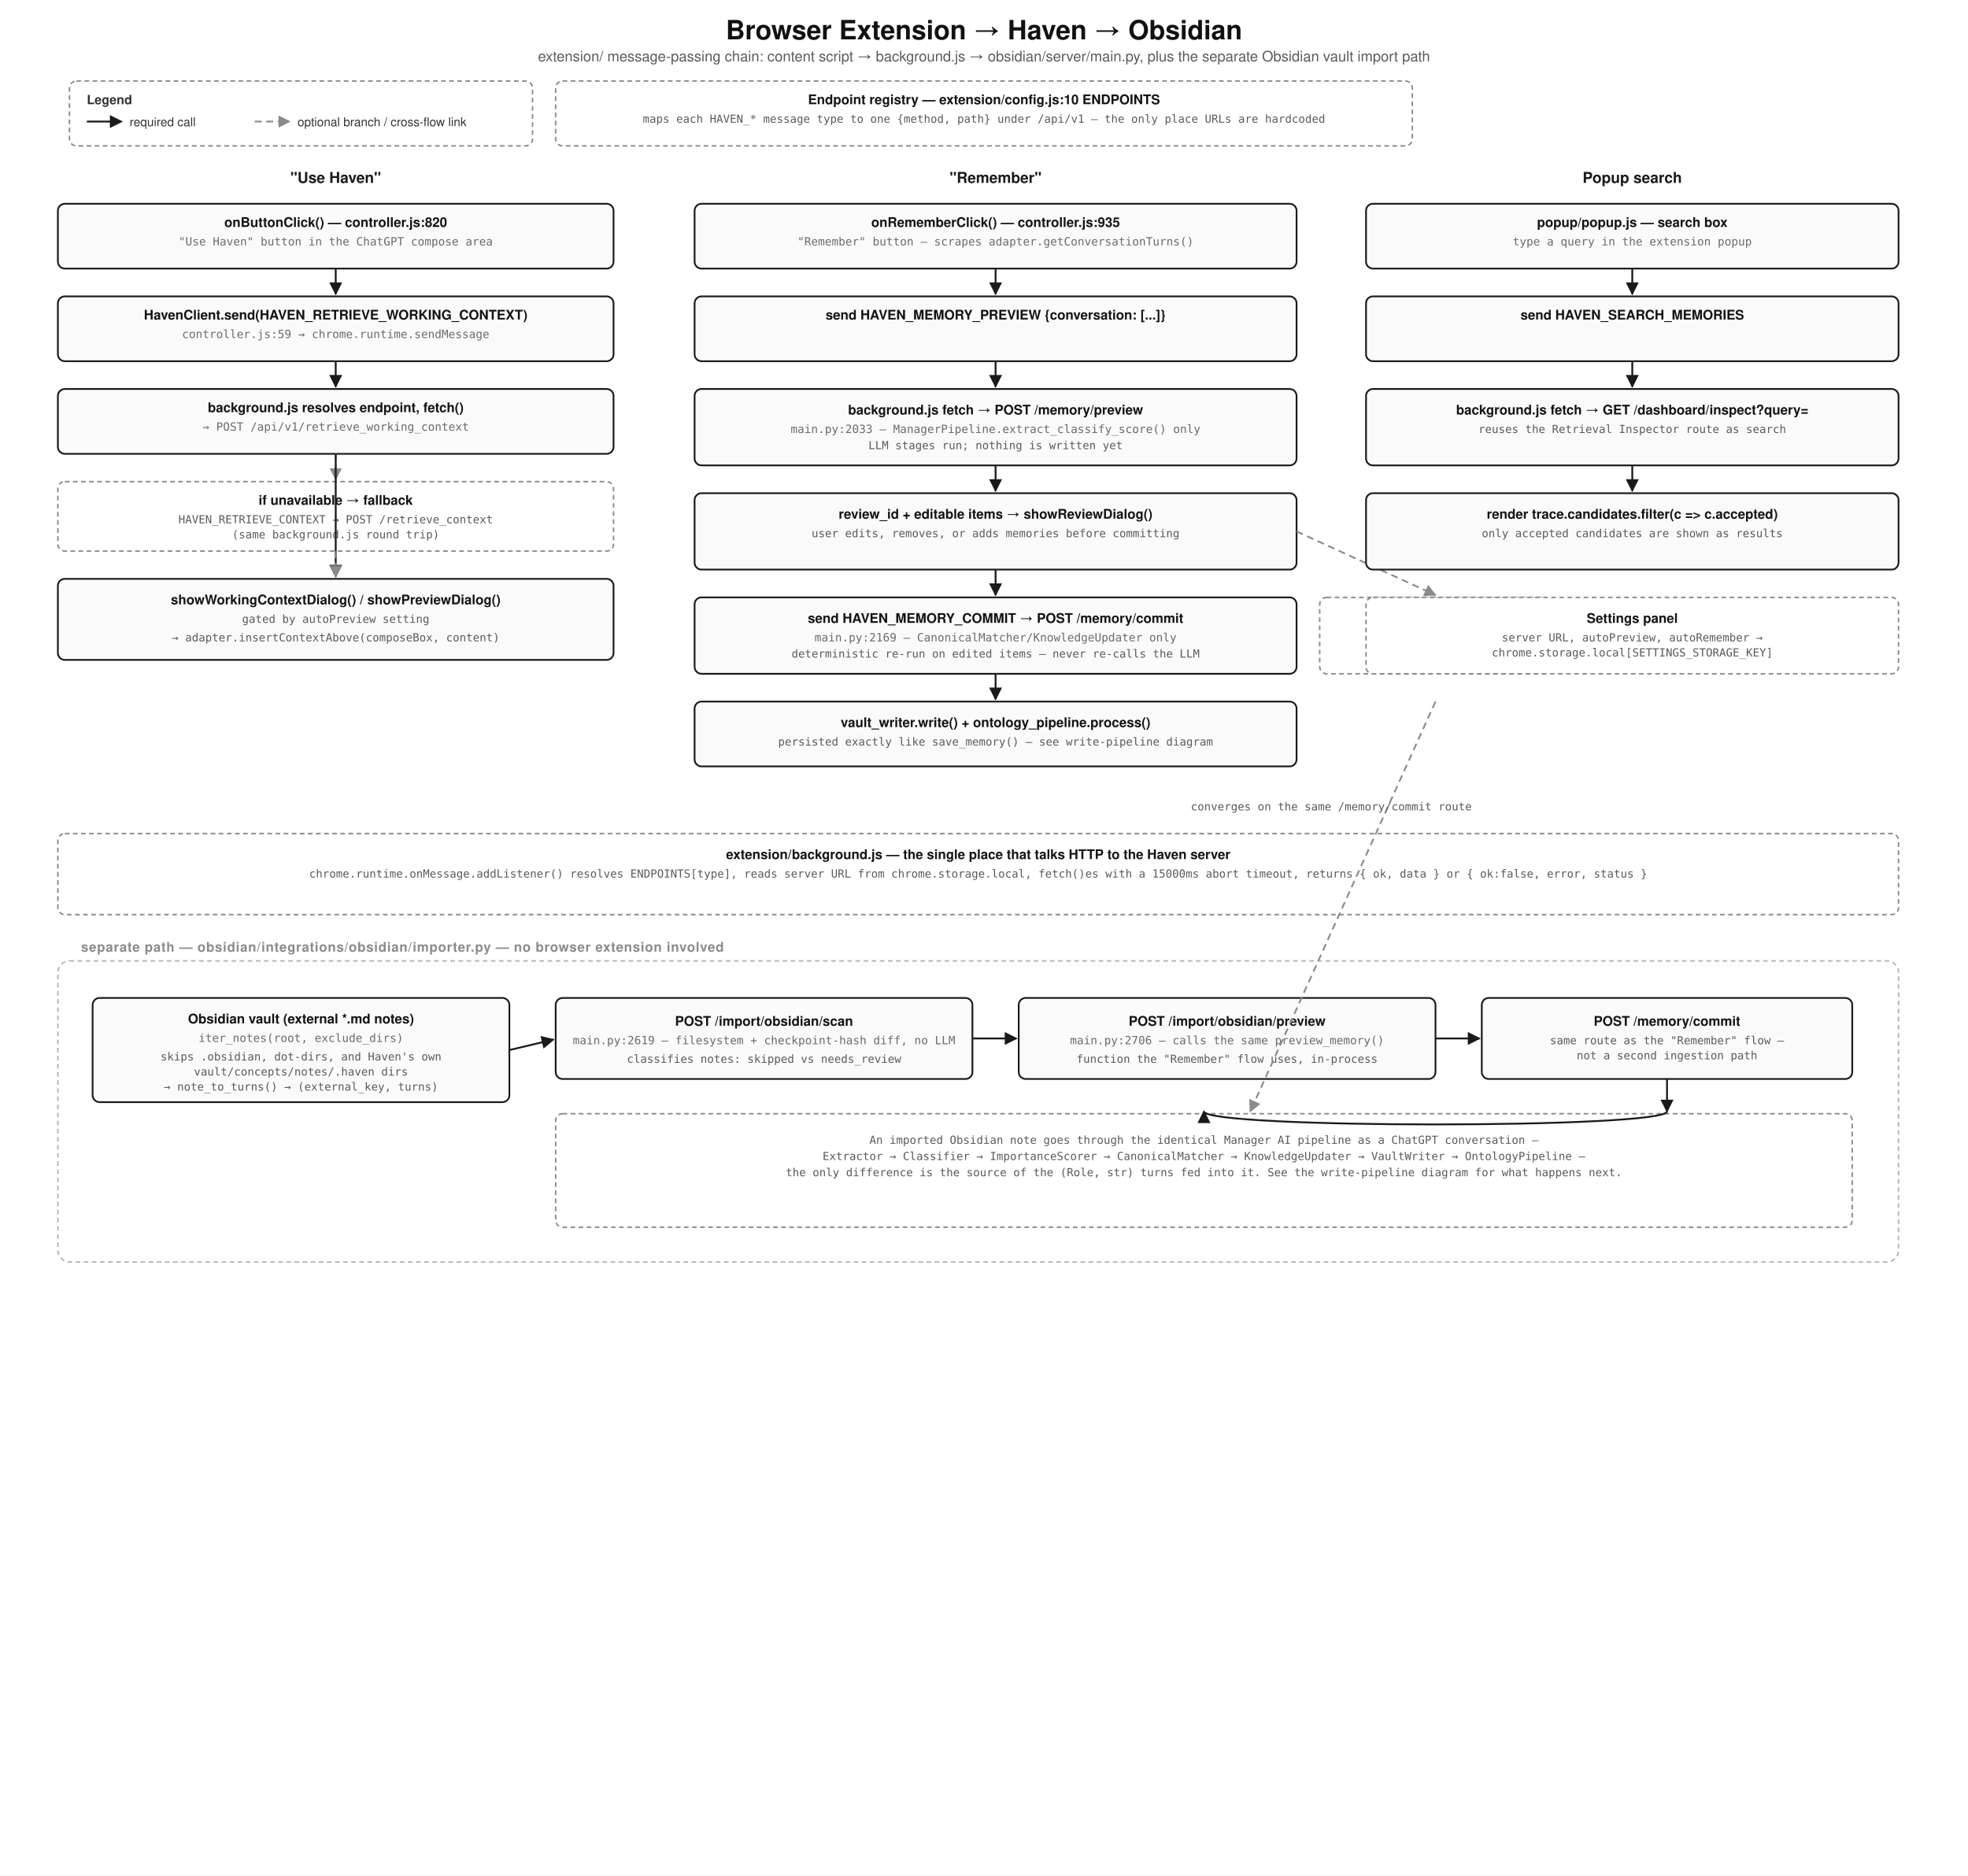
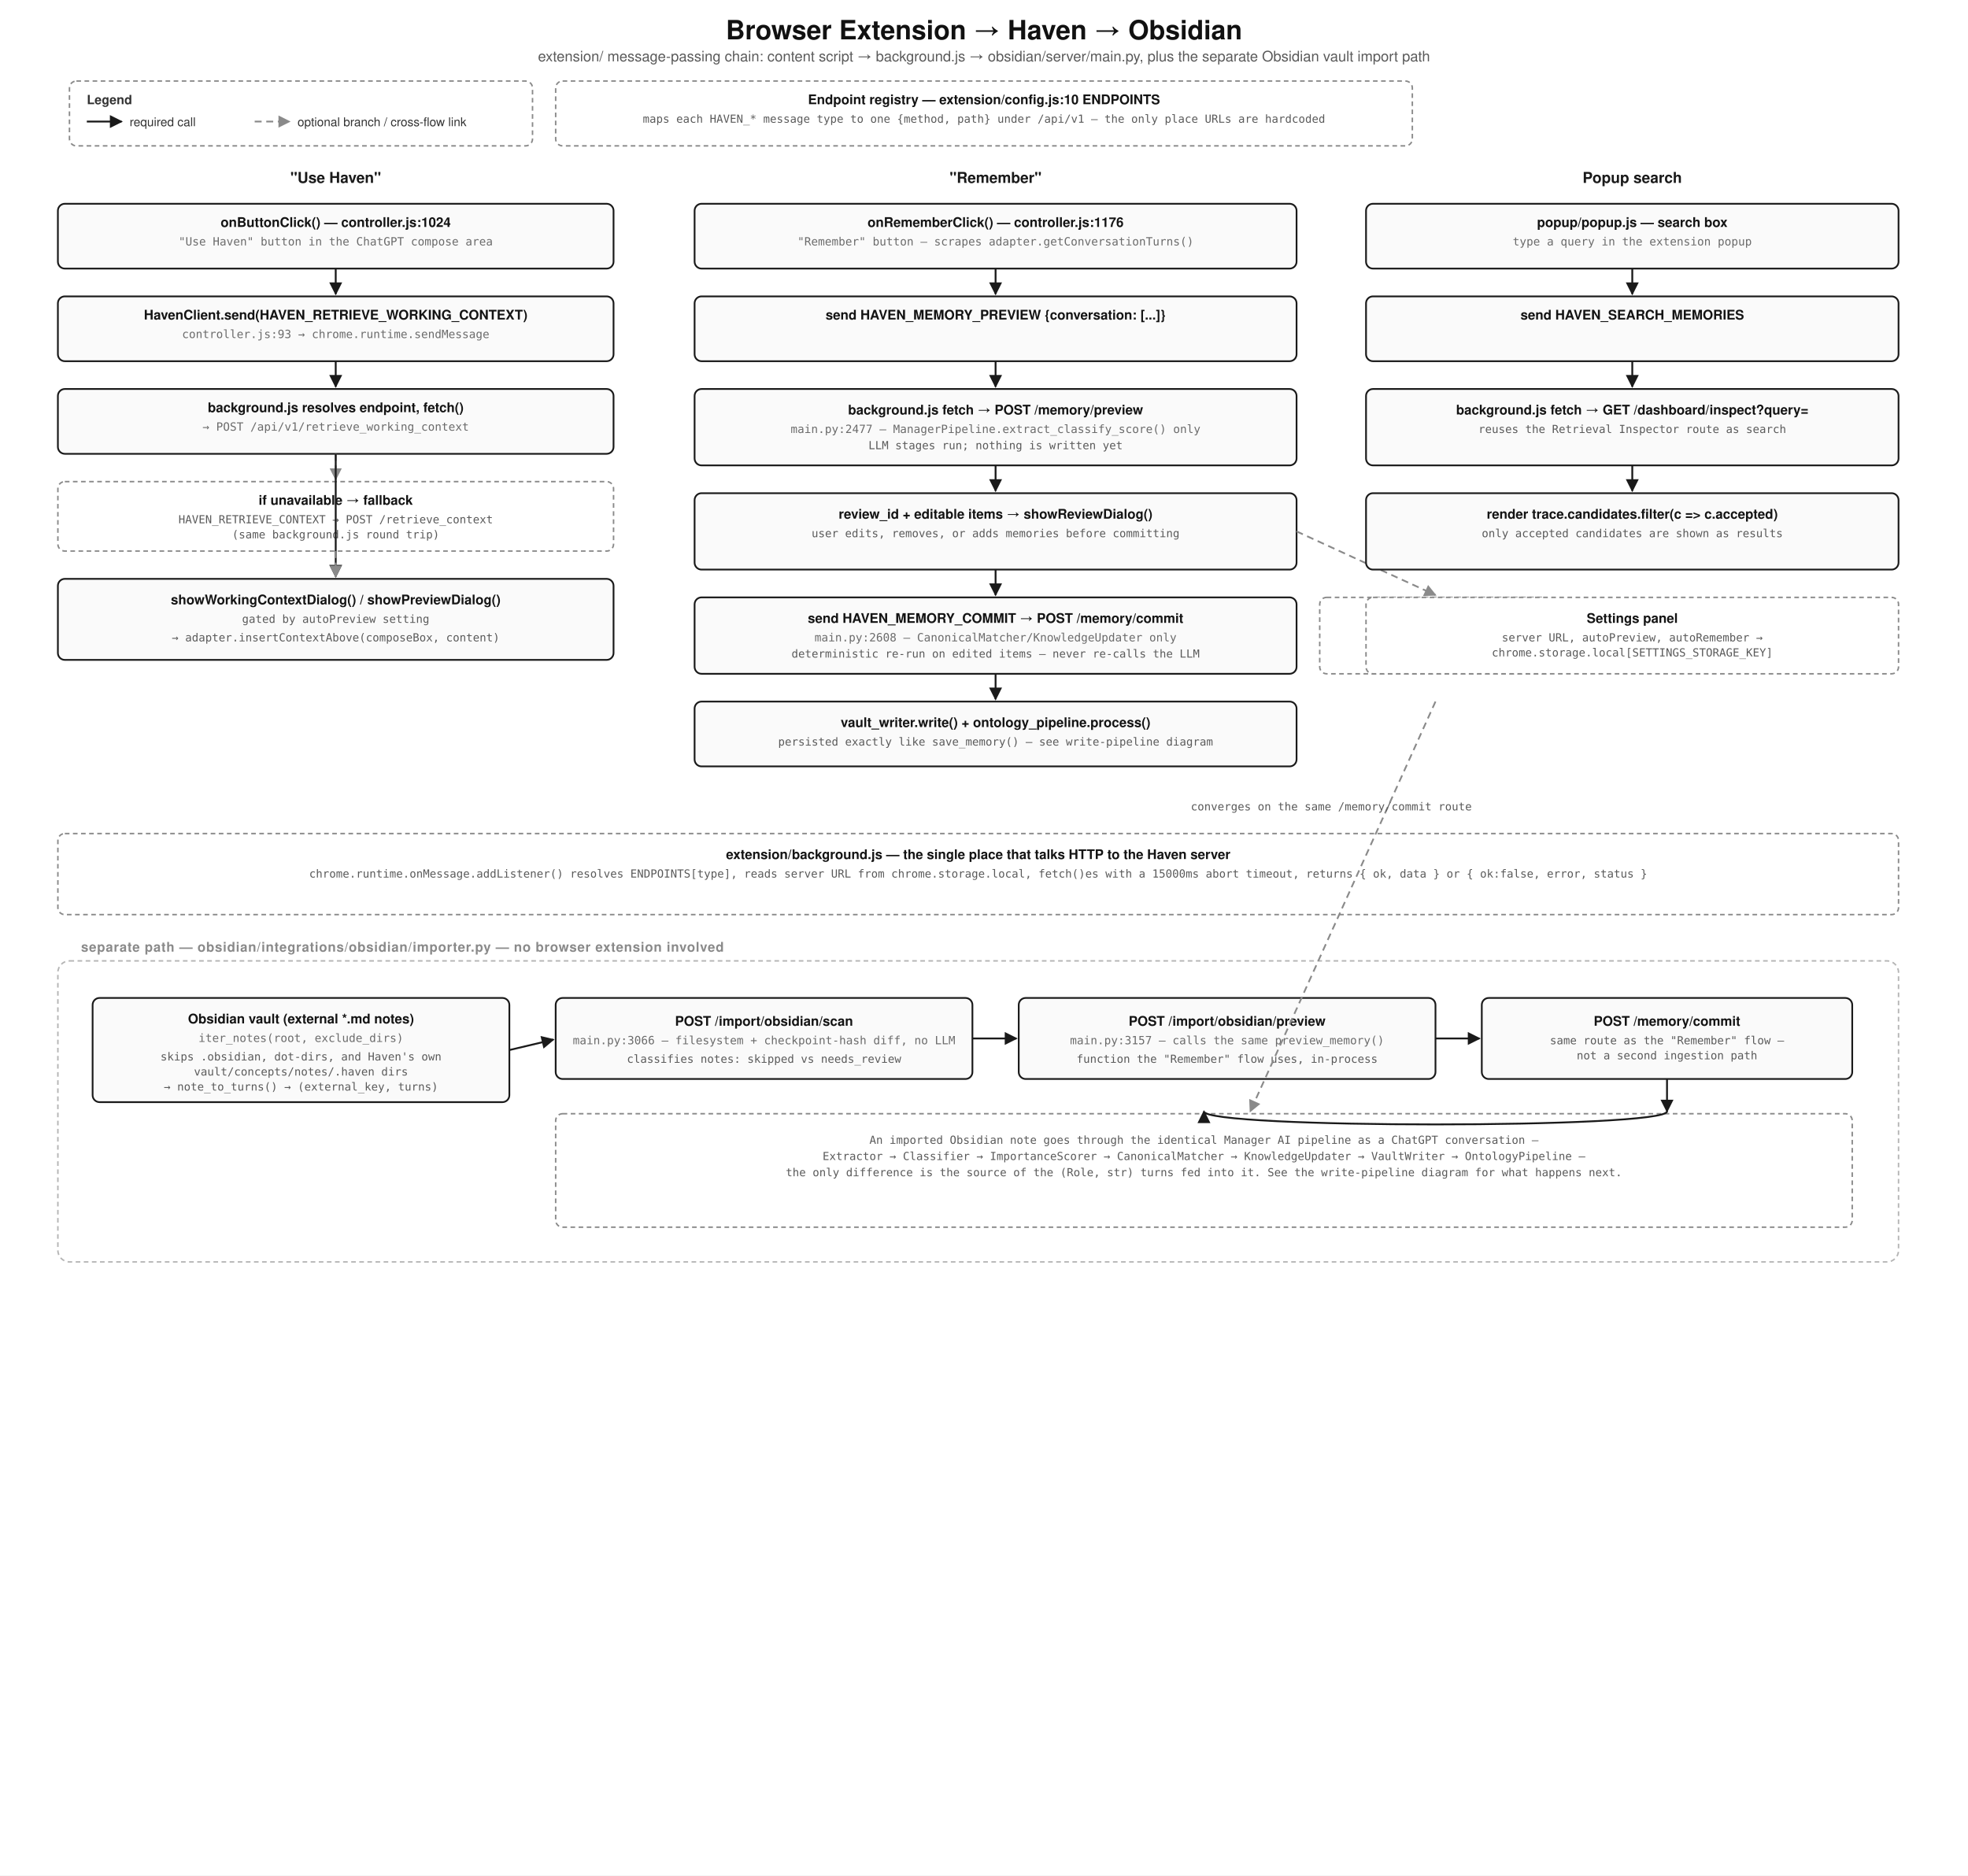
<svg xmlns="http://www.w3.org/2000/svg" viewBox="0 0 1700 1620" font-family="'Segoe UI', Helvetica, Arial, sans-serif">
  <defs>
    <marker id="arrowB" viewBox="0 0 10 10" refX="9" refY="5" markerWidth="7" markerHeight="7" orient="auto-start-reverse">
      <path d="M0,0 L10,5 L0,10 z" fill="#1a1a1a" />
    </marker>
    <marker id="arrowG" viewBox="0 0 10 10" refX="9" refY="5" markerWidth="7" markerHeight="7" orient="auto-start-reverse">
      <path d="M0,0 L10,5 L0,10 z" fill="#8a8a8a" />
    </marker>
  </defs>
  <style>
    .bg { fill:#ffffff; }
    .box { fill:#fafafa; stroke:#1a1a1a; stroke-width:1.5; rx:6; }
    .container { fill:#ffffff; stroke:#b5b5b5; stroke-width:1.3; stroke-dasharray:4,3; rx:10; }
    .callout { fill:#ffffff; stroke:#8a8a8a; stroke-width:1.3; stroke-dasharray:4,3; rx:6; }
    .lbl { font-size:13.5px; font-weight:600; fill:#141414; text-anchor:middle; }
    .lblSm { font-size:11.5px; font-weight:600; fill:#141414; text-anchor:middle; }
    .path { font-family:'Consolas','SF Mono',Menlo,monospace; font-size:9.8px; fill:#6b6b6b; text-anchor:middle; }
    .noteG { font-family:'Consolas','SF Mono',Menlo,monospace; font-size:9.6px; fill:#5a5a5a; text-anchor:middle; }
    .arrow { stroke:#1a1a1a; stroke-width:1.6; fill:none; marker-end:url(#arrowB); }
    .arrowDashed { stroke:#8a8a8a; stroke-width:1.5; fill:none; stroke-dasharray:6,4; marker-end:url(#arrowG); }
    .title { font-size:23px; font-weight:700; fill:#111111; text-anchor:middle; }
    .subtitle { font-size:12.5px; fill:#5a5a5a; text-anchor:middle; }
    .containerLbl { font-size:11.5px; font-weight:700; fill:#8a8a8a; letter-spacing:0.5px; }
    .colHead { font-size:13px; font-weight:700; fill:#1a1a1a; text-anchor:middle; }
    .legendTxt { font-size:10.5px; fill:#333333; }
    .legendTitle { font-size:11px; font-weight:700; fill:#333333; }
  </style>
  <rect class="bg" x="0" y="0" width="1700" height="1620" />
  <text class="title" x="850" y="34">Browser Extension → Haven → Obsidian</text>
  <text class="subtitle" x="850" y="53">extension/ message-passing chain: content script → background.js → obsidian/server/main.py, plus the separate Obsidian vault import path</text>
  <rect class="callout" x="480" y="70" width="740" height="56" />
  <text class="lblSm" x="850" y="90">Endpoint registry — extension/config.js:10 ENDPOINTS</text>
  <text class="noteG" x="850" y="106">maps each HAVEN_* message type to one {method, path} under /api/v1 — the only place URLs are hardcoded</text>
  <text class="colHead" x="290" y="158">"Use Haven"</text>
  <text class="colHead" x="860" y="158">"Remember"</text>
  <text class="colHead" x="1410" y="158">Popup search</text>
  <rect class="box" x="50" y="176" width="480" height="56" />
-   <text class="lblSm" x="290" y="196">onButtonClick() — controller.js:820</text>
+   <text class="lblSm" x="290" y="196">onButtonClick() — controller.js:1024</text>
  <text class="path" x="290" y="212">"Use Haven" button in the ChatGPT compose area</text>
  <rect class="box" x="50" y="256" width="480" height="56" />
  <text class="lblSm" x="290" y="276">HavenClient.send(HAVEN_RETRIEVE_WORKING_CONTEXT)</text>
-   <text class="path" x="290" y="292">controller.js:59 → chrome.runtime.sendMessage</text>
+   <text class="path" x="290" y="292">controller.js:93 → chrome.runtime.sendMessage</text>
  <line class="arrow" x1="290" y1="232" x2="290" y2="254" />
  <rect class="box" x="50" y="336" width="480" height="56" />
  <text class="lblSm" x="290" y="356">background.js resolves endpoint, fetch()</text>
  <text class="path" x="290" y="372">→ POST /api/v1/retrieve_working_context</text>
  <line class="arrow" x1="290" y1="312" x2="290" y2="334" />
  <rect class="callout" x="50" y="416" width="480" height="60" />
  <text class="lblSm" x="290" y="436">if unavailable → fallback</text>
  <text class="noteG" x="290" y="452">HAVEN_RETRIEVE_CONTEXT → POST /retrieve_context</text>
  <text class="noteG" x="290" y="465">(same background.js round trip)</text>
  <line class="arrowDashed" x1="290" y1="392" x2="290" y2="414" />
  <rect class="box" x="50" y="500" width="480" height="70" />
  <text class="lblSm" x="290" y="522">showWorkingContextDialog() / showPreviewDialog()</text>
  <text class="noteG" x="290" y="538">gated by autoPreview setting</text>
  <text class="noteG" x="290" y="554">→ adapter.insertContextAbove(composeBox, content)</text>
  <line class="arrow" x1="290" y1="392" x2="290" y2="498" />
  <line class="arrowDashed" x1="290" y1="476" x2="290" y2="498" />
  <rect class="box" x="600" y="176" width="520" height="56" />
-   <text class="lblSm" x="860" y="196">onRememberClick() — controller.js:935</text>
+   <text class="lblSm" x="860" y="196">onRememberClick() — controller.js:1176</text>
  <text class="path" x="860" y="212">"Remember" button — scrapes adapter.getConversationTurns()</text>
  <rect class="box" x="600" y="256" width="520" height="56" />
  <text class="lblSm" x="860" y="276">send HAVEN_MEMORY_PREVIEW {conversation: [...]}</text>
  <line class="arrow" x1="860" y1="232" x2="860" y2="254" />
  <rect class="box" x="600" y="336" width="520" height="66" />
  <text class="lblSm" x="860" y="358">background.js fetch → POST /memory/preview</text>
-   <text class="path" x="860" y="374">main.py:2033 — ManagerPipeline.extract_classify_score() only</text>
+   <text class="path" x="860" y="374">main.py:2477 — ManagerPipeline.extract_classify_score() only</text>
  <text class="noteG" x="860" y="388">LLM stages run; nothing is written yet</text>
  <line class="arrow" x1="860" y1="312" x2="860" y2="334" />
  <rect class="box" x="600" y="426" width="520" height="66" />
  <text class="lblSm" x="860" y="448">review_id + editable items → showReviewDialog()</text>
  <text class="noteG" x="860" y="464">user edits, removes, or adds memories before committing</text>
  <line class="arrow" x1="860" y1="402" x2="860" y2="424" />
  <rect class="box" x="600" y="516" width="520" height="66" />
  <text class="lblSm" x="860" y="538">send HAVEN_MEMORY_COMMIT → POST /memory/commit</text>
-   <text class="path" x="860" y="554">main.py:2169 — CanonicalMatcher/KnowledgeUpdater only</text>
+   <text class="path" x="860" y="554">main.py:2608 — CanonicalMatcher/KnowledgeUpdater only</text>
  <text class="noteG" x="860" y="568">deterministic re-run on edited items — never re-calls the LLM</text>
  <line class="arrow" x1="860" y1="492" x2="860" y2="514" />
  <rect class="box" x="600" y="606" width="520" height="56" />
  <text class="lblSm" x="860" y="628">vault_writer.write() + ontology_pipeline.process()</text>
  <text class="noteG" x="860" y="644">persisted exactly like save_memory() — see write-pipeline diagram</text>
  <line class="arrow" x1="860" y1="582" x2="860" y2="604" />
  <rect class="callout" x="1140" y="516" width="200" height="66" />
  <text class="lblSm" x="1240" y="538">Dismiss / Escape</text>
  <text class="noteG" x="1240" y="554">HAVEN_MEMORY_CANCEL</text>
  <text class="noteG" x="1240" y="567">→ POST /memory/cancel</text>
  <line class="arrowDashed" x1="1120" y1="459" x2="1240" y2="514" />
  <rect class="box" x="1180" y="176" width="460" height="56" />
  <text class="lblSm" x="1410" y="196">popup/popup.js — search box</text>
  <text class="path" x="1410" y="212">type a query in the extension popup</text>
  <rect class="box" x="1180" y="256" width="460" height="56" />
  <text class="lblSm" x="1410" y="276">send HAVEN_SEARCH_MEMORIES</text>
  <line class="arrow" x1="1410" y1="232" x2="1410" y2="254" />
  <rect class="box" x="1180" y="336" width="460" height="66" />
  <text class="lblSm" x="1410" y="358">background.js fetch → GET /dashboard/inspect?query=</text>
  <text class="noteG" x="1410" y="374">reuses the Retrieval Inspector route as search</text>
  <line class="arrow" x1="1410" y1="312" x2="1410" y2="334" />
  <rect class="box" x="1180" y="426" width="460" height="66" />
  <text class="lblSm" x="1410" y="448">render trace.candidates.filter(c =&gt; c.accepted)</text>
  <text class="noteG" x="1410" y="464">only accepted candidates are shown as results</text>
  <line class="arrow" x1="1410" y1="402" x2="1410" y2="424" />
  <rect class="callout" x="1180" y="516" width="460" height="66" />
  <text class="lblSm" x="1410" y="538">Settings panel</text>
  <text class="noteG" x="1410" y="554">server URL, autoPreview, autoRemember →</text>
  <text class="noteG" x="1410" y="567">chrome.storage.local[SETTINGS_STORAGE_KEY]</text>
  <rect class="callout" x="50" y="720" width="1590" height="70" />
  <text class="lblSm" x="845" y="742">extension/background.js — the single place that talks HTTP to the Haven server</text>
  <text class="noteG" x="845" y="758">chrome.runtime.onMessage.addListener() resolves ENDPOINTS[type], reads server URL from chrome.storage.local, fetch()es with a 15000ms abort timeout, returns { ok, data } or { ok:false, error, status }</text>
  <rect class="container" x="50" y="830" width="1590" height="260" />
  <text class="containerLbl" x="70" y="822">separate path — obsidian/integrations/obsidian/importer.py — no browser extension involved</text>
  <rect class="box" x="80" y="862" width="360" height="90" />
  <text class="lblSm" x="260" y="884">Obsidian vault (external *.md notes)</text>
  <text class="path" x="260" y="900">iter_notes(root, exclude_dirs)</text>
  <text class="noteG" x="260" y="916">skips .obsidian, dot-dirs, and Haven's own</text>
  <text class="noteG" x="260" y="929">vault/concepts/notes/.haven dirs</text>
  <text class="noteG" x="260" y="942">→ note_to_turns() → (external_key, turns)</text>
  <rect class="box" x="480" y="862" width="360" height="70" />
  <text class="lblSm" x="660" y="886">POST /import/obsidian/scan</text>
-   <text class="path" x="660" y="902">main.py:2619 — filesystem + checkpoint-hash diff, no LLM</text>
+   <text class="path" x="660" y="902">main.py:3066 — filesystem + checkpoint-hash diff, no LLM</text>
  <text class="noteG" x="660" y="918">classifies notes: skipped vs needs_review</text>
  <line class="arrow" x1="440" y1="907" x2="478" y2="898" />
  <rect class="box" x="880" y="862" width="360" height="70" />
  <text class="lblSm" x="1060" y="886">POST /import/obsidian/preview</text>
-   <text class="path" x="1060" y="902">main.py:2706 — calls the same preview_memory()</text>
+   <text class="path" x="1060" y="902">main.py:3157 — calls the same preview_memory()</text>
  <text class="noteG" x="1060" y="918">function the "Remember" flow uses, in-process</text>
  <line class="arrow" x1="840" y1="897" x2="878" y2="897" />
  <rect class="box" x="1280" y="862" width="320" height="70" />
  <text class="lblSm" x="1440" y="886">POST /memory/commit</text>
  <text class="noteG" x="1440" y="902">same route as the "Remember" flow —</text>
  <text class="noteG" x="1440" y="915">not a second ingestion path</text>
  <line class="arrow" x1="1240" y1="897" x2="1278" y2="897" />
  <rect class="callout" x="480" y="962" width="1120" height="98" />
  <text class="noteG" x="1040" y="988">An imported Obsidian note goes through the identical Manager AI pipeline as a ChatGPT conversation —</text>
  <text class="noteG" x="1040" y="1002">Extractor → Classifier → ImportanceScorer → CanonicalMatcher → KnowledgeUpdater → VaultWriter → OntologyPipeline —</text>
  <text class="noteG" x="1040" y="1016">the only difference is the source of the (Role, str) turns fed into it. See the write-pipeline diagram for what happens next.</text>
  <line class="arrow" x1="1440" y1="932" x2="1440" y2="960" />
  <path d="M1440,960 C1440,975 1040,975 1040,960" class="arrow" fill="none" />
  <line class="arrowDashed" x1="1240" y1="606" x2="1080" y2="960" />
  <text class="noteG" x="1150" y="700" fill="#8a8a8a">converges on the same /memory/commit route</text>
  <rect class="callout" x="60" y="70" width="400" height="56" />
  <text class="legendTitle" x="75" y="90">Legend</text>
  <line x1="75" y1="105" x2="105" y2="105" class="arrow" />
  <text class="legendTxt" x="112" y="109">required call</text>
  <line x1="220" y1="105" x2="250" y2="105" class="arrowDashed" />
  <text class="legendTxt" x="257" y="109">optional branch / cross-flow link</text>
</svg>
